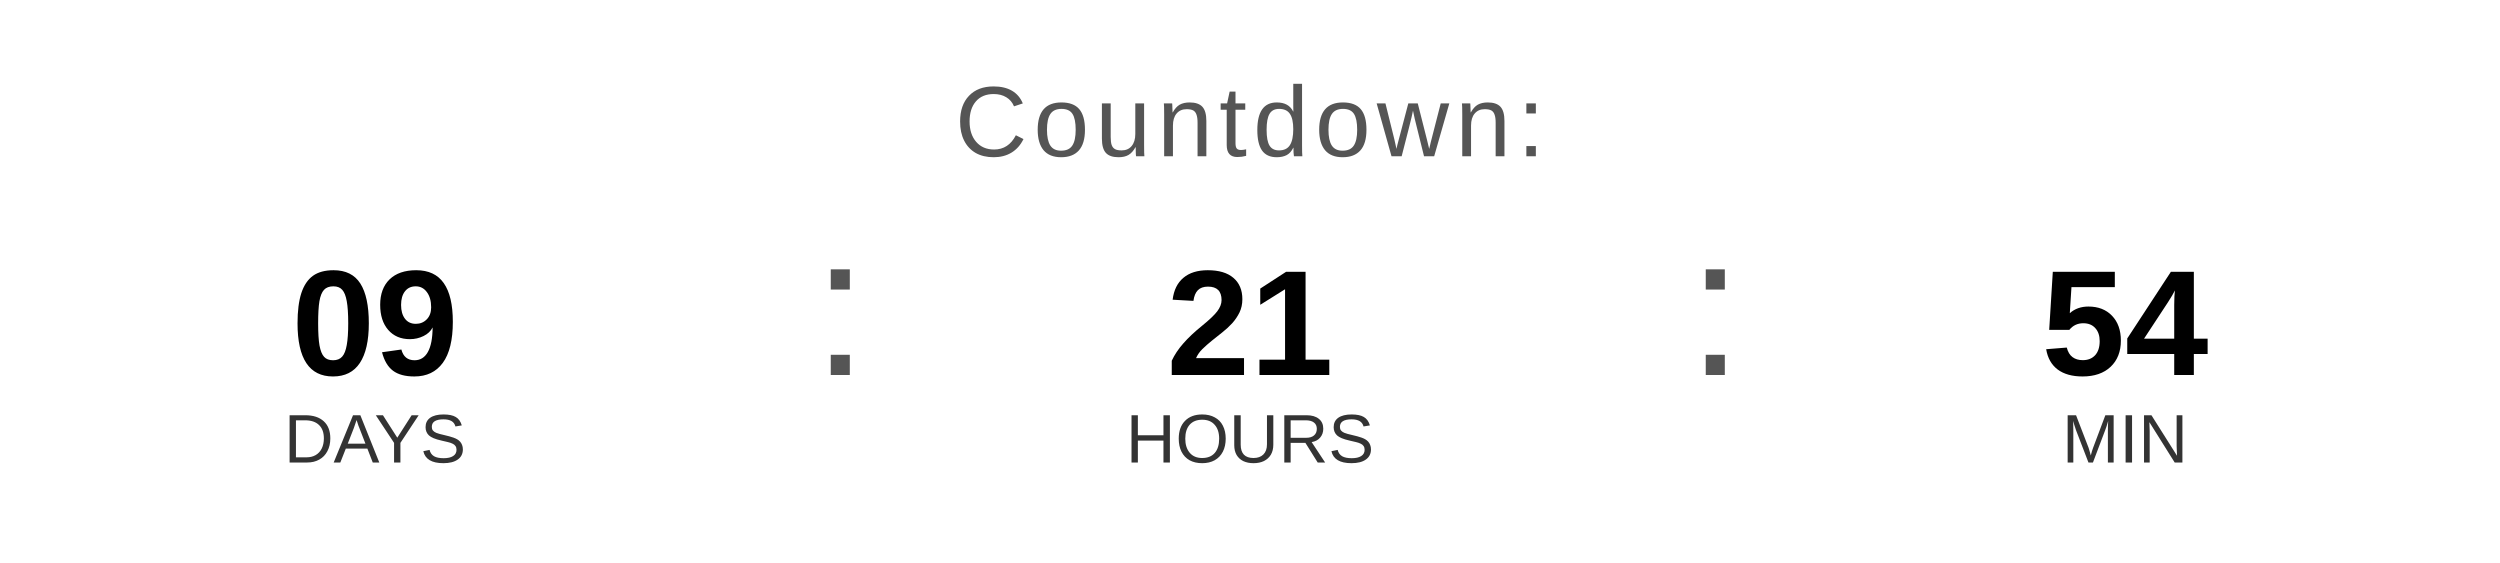
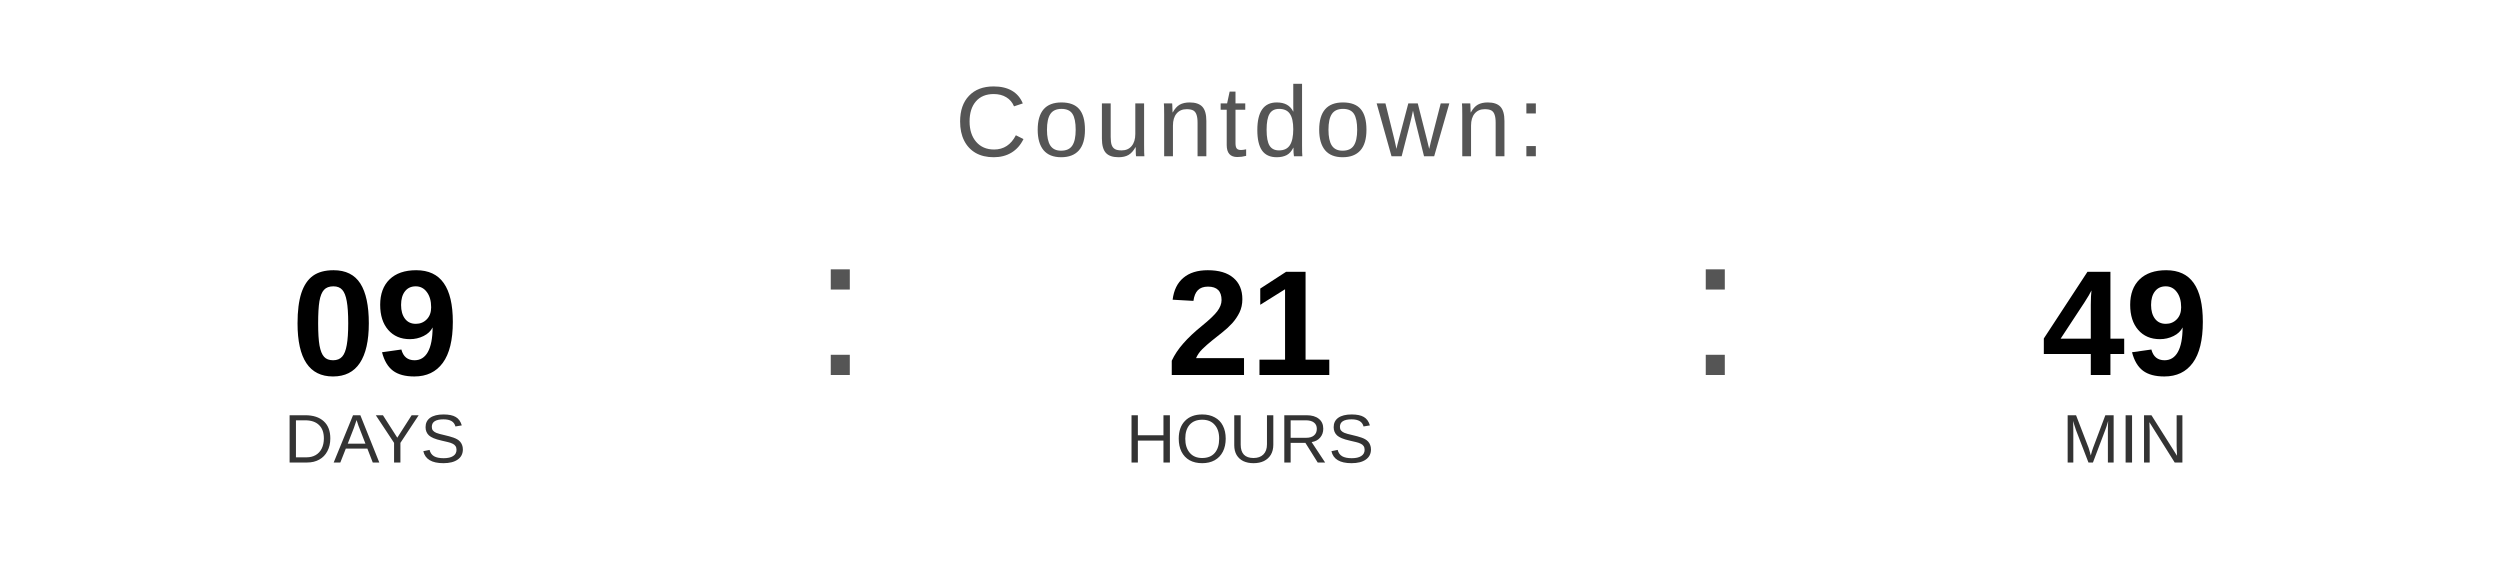
<svg xmlns="http://www.w3.org/2000/svg" width="400" height="90" viewBox="0 0 400 90">
  <text x="200" y="25" font-family="Arial, Helvetica, sans-serif" font-size="16" fill="#555555" text-anchor="middle" letter-spacing="1">
    Countdown:
  </text>
  <text x="60" y="60" font-family="Arial, Helvetica, sans-serif" font-size="24" font-weight="bold" fill="#000000" text-anchor="middle">09</text>
  <text x="60" y="74" font-family="Arial, Helvetica, sans-serif" font-size="11" fill="#333333" text-anchor="middle">DAYS</text>
  <text x="130" y="60" font-family="Arial, sans-serif" font-size="32" fill="#555555">:</text>
  <text x="200" y="60" font-family="Arial, Helvetica, sans-serif" font-size="24" font-weight="bold" fill="#000000" text-anchor="middle">21</text>
  <text x="200" y="74" font-family="Arial, Helvetica, sans-serif" font-size="11" fill="#333333" text-anchor="middle">HOURS</text>
  <text x="270" y="60" font-family="Arial, sans-serif" font-size="32" fill="#555555">:</text>
-   <text x="340" y="60" font-family="Arial, Helvetica, sans-serif" font-size="24" font-weight="bold" fill="#000000" text-anchor="middle">54</text>
+   <text x="340" y="60" font-family="Arial, Helvetica, sans-serif" font-size="24" font-weight="bold" fill="#000000" text-anchor="middle">49</text>
  <text x="340" y="74" font-family="Arial, Helvetica, sans-serif" font-size="11" fill="#333333" text-anchor="middle">MIN</text>
</svg>
